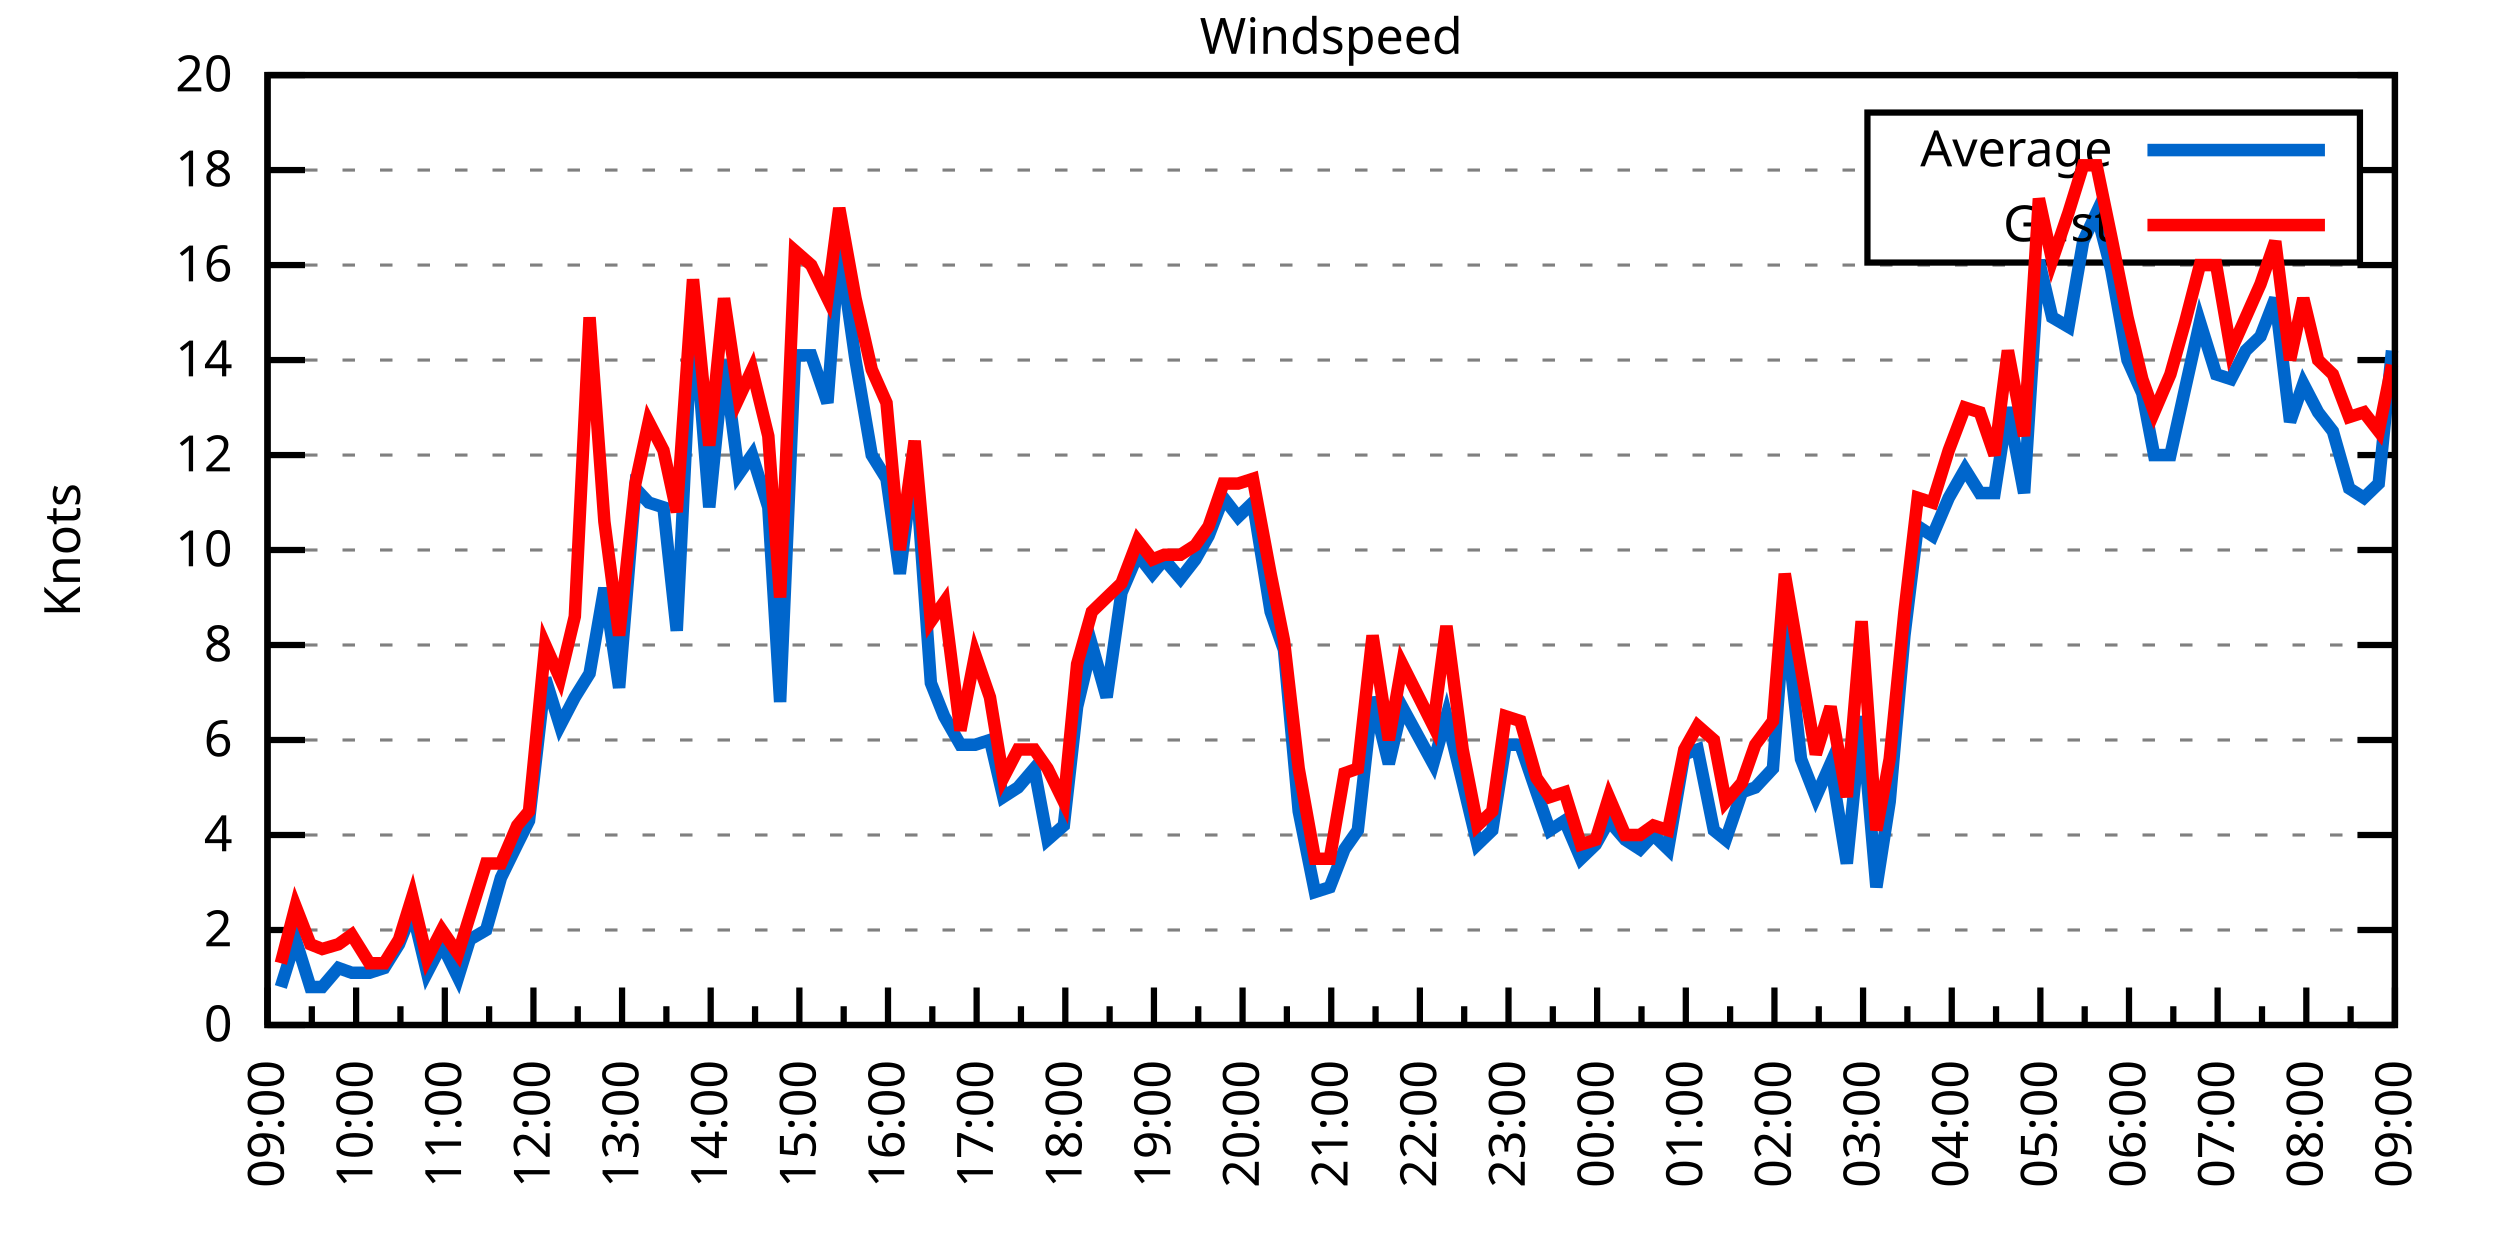
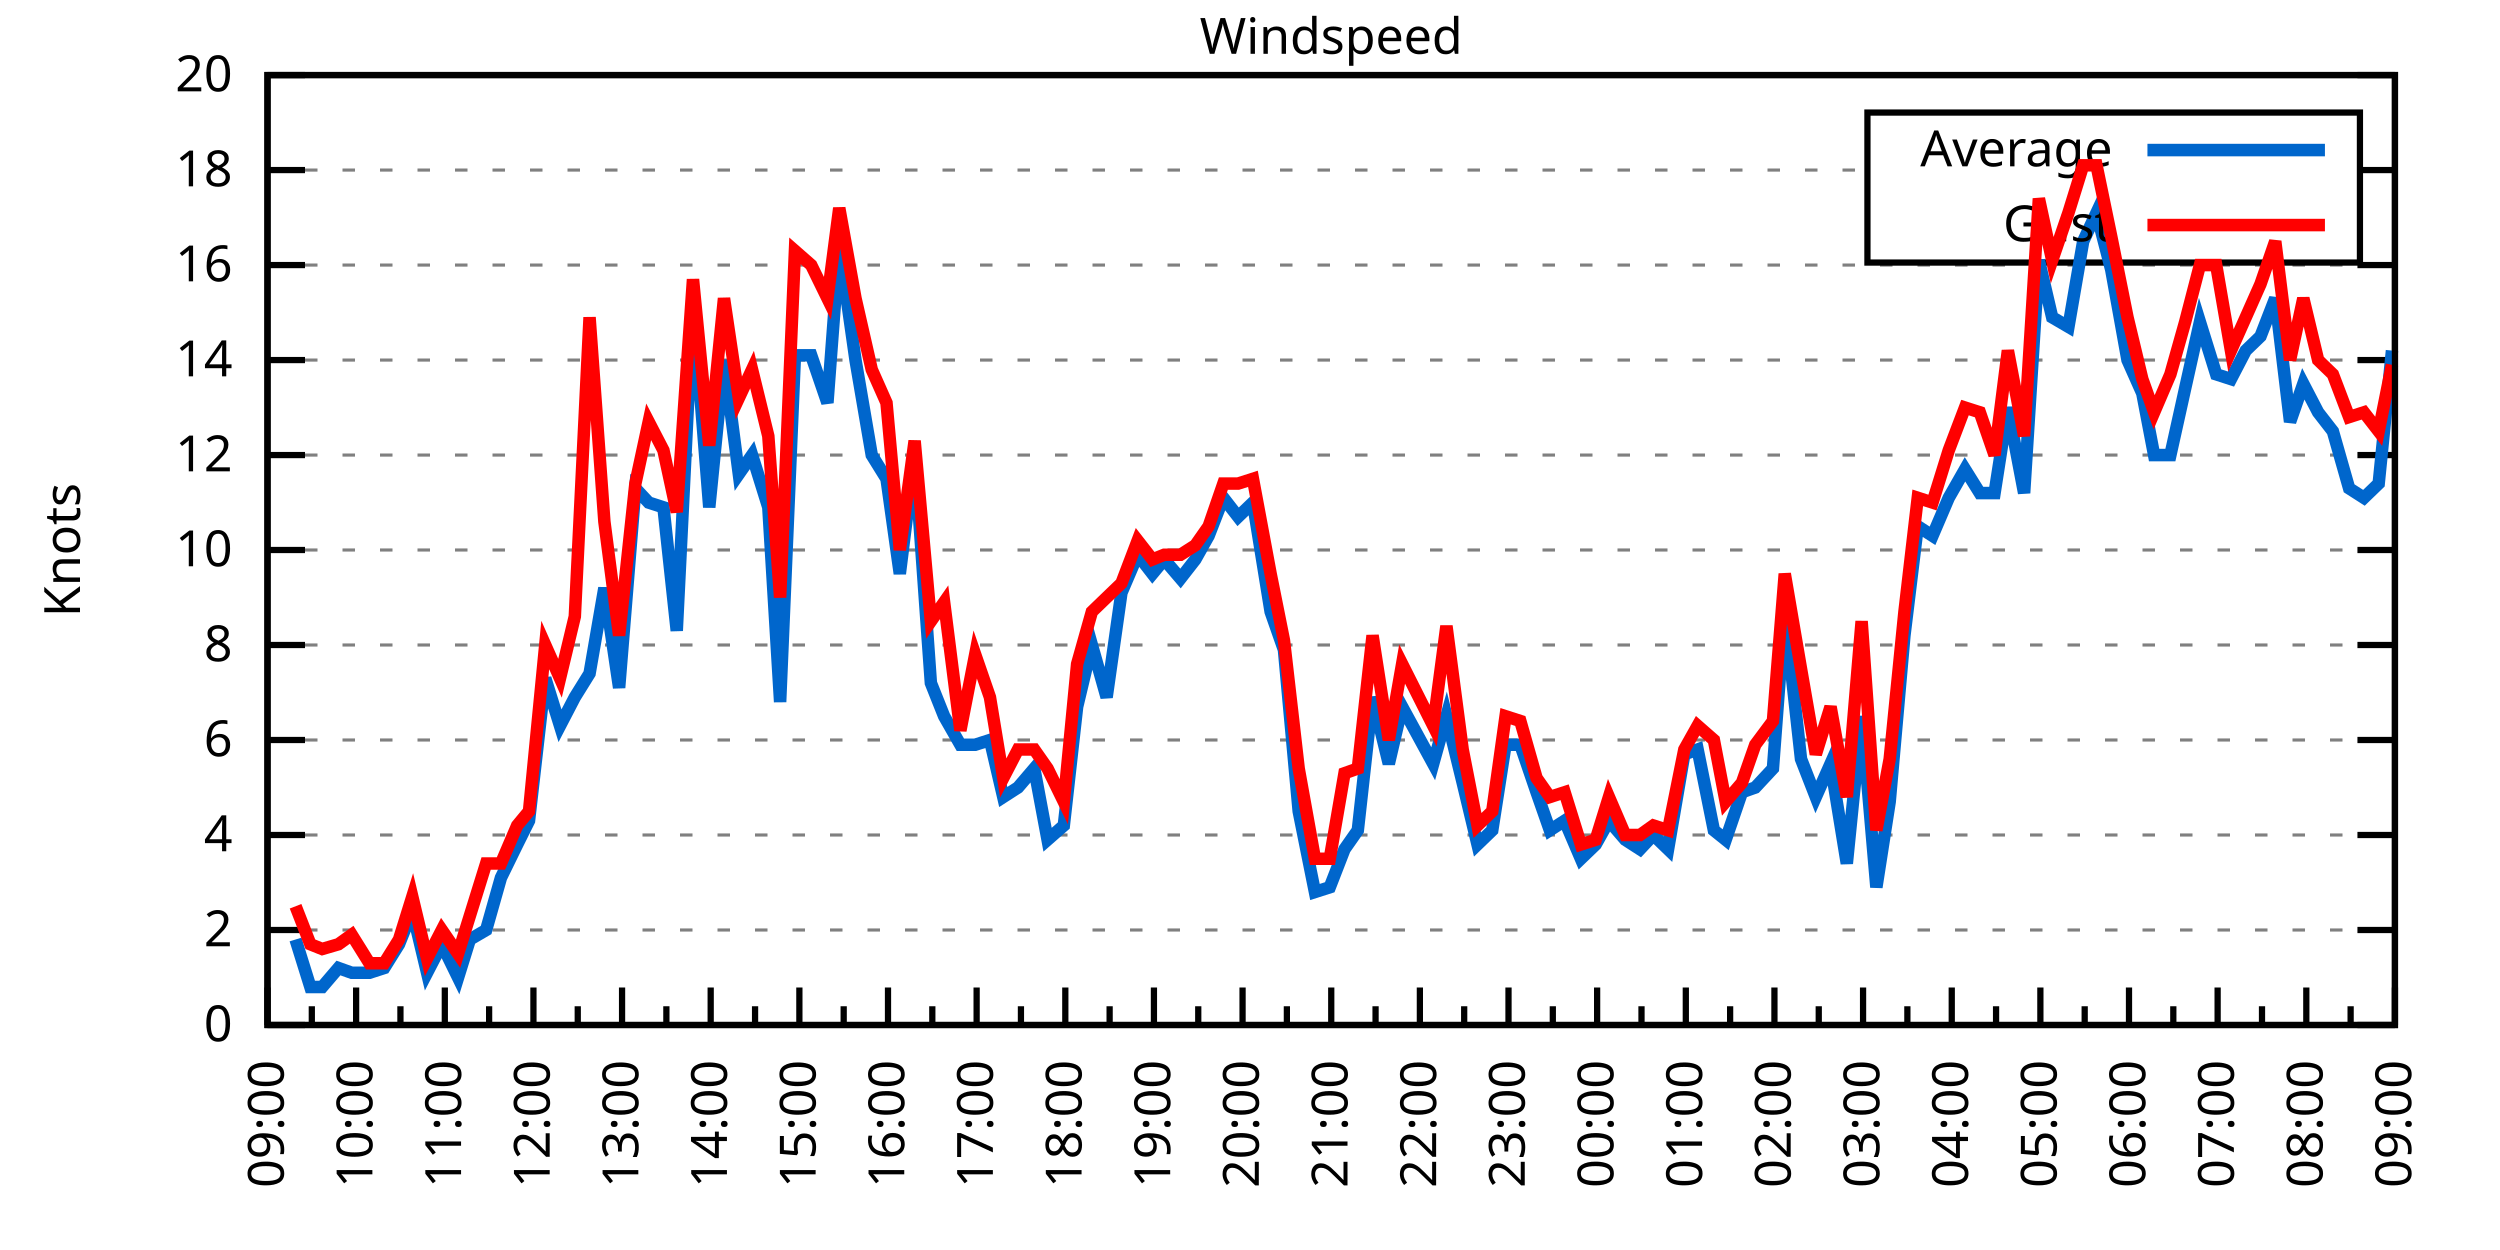
<svg xmlns="http://www.w3.org/2000/svg" xmlns:xlink="http://www.w3.org/1999/xlink" width="400" height="200" viewBox="0 0 400 200">
  <g id="gnuplot_canvas">
    <rect x="0" y="0" width="400" height="200" fill="none" />
    <defs>
      <circle id="gpDot" r="0.5" stroke-width="0.5" stroke="currentColor" />
      <path id="gpPt0" stroke-width="0.333" stroke="currentColor" d="M-1,0 h2 M0,-1 v2" />
      <path id="gpPt1" stroke-width="0.333" stroke="currentColor" d="M-1,-1 L1,1 M1,-1 L-1,1" />
      <path id="gpPt2" stroke-width="0.333" stroke="currentColor" d="M-1,0 L1,0 M0,-1 L0,1 M-1,-1 L1,1 M-1,1 L1,-1" />
      <rect id="gpPt3" stroke-width="0.333" stroke="currentColor" x="-1" y="-1" width="2" height="2" />
      <rect id="gpPt4" stroke-width="0.333" stroke="currentColor" fill="currentColor" x="-1" y="-1" width="2" height="2" />
      <circle id="gpPt5" stroke-width="0.333" stroke="currentColor" cx="0" cy="0" r="1" />
      <use xlink:href="#gpPt5" id="gpPt6" fill="currentColor" stroke="none" />
      <path id="gpPt7" stroke-width="0.333" stroke="currentColor" d="M0,-1.33 L-1.33,0.67 L1.33,0.67 z" />
      <use xlink:href="#gpPt7" id="gpPt8" fill="currentColor" stroke="none" />
      <use xlink:href="#gpPt7" id="gpPt9" stroke="currentColor" transform="rotate(180)" />
      <use xlink:href="#gpPt9" id="gpPt10" fill="currentColor" stroke="none" />
      <use xlink:href="#gpPt3" id="gpPt11" stroke="currentColor" transform="rotate(45)" />
      <use xlink:href="#gpPt11" id="gpPt12" fill="currentColor" stroke="none" />
      <path id="gpPt13" stroke-width="0.333" stroke="currentColor" d="M0,1.330 L1.265,0.411 L0.782,-1.067 L-0.782,-1.076 L-1.265,0.411 z" />
      <use xlink:href="#gpPt13" id="gpPt14" fill="currentColor" stroke="none" />
      <filter id="textbox" filterUnits="objectBoundingBox" x="0" y="0" height="1" width="1">
        <feFlood flood-color="white" flood-opacity="1" result="bgnd" />
        <feComposite in="SourceGraphic" in2="bgnd" operator="atop" />
      </filter>
      <filter id="greybox" filterUnits="objectBoundingBox" x="0" y="0" height="1" width="1">
        <feFlood flood-color="lightgrey" flood-opacity="1" result="grey" />
        <feComposite in="SourceGraphic" in2="grey" operator="atop" />
      </filter>
    </defs>
    <g fill="none" color="white" stroke="currentColor" stroke-width="1.00" stroke-linecap="butt" stroke-linejoin="miter">
</g>
    <g fill="none" color="black" stroke="currentColor" stroke-width="1.00" stroke-linecap="butt" stroke-linejoin="miter">
      <g stroke="none" shape-rendering="crispEdges">
        <polygon fill="rgb(255, 255, 255)" points="42.80,164.00 383.18,164.00 383.18,12.02 42.80,12.02 " />
      </g>
    </g>
    <g fill="none" color="black" stroke="currentColor" stroke-width="1.00" stroke-linecap="butt" stroke-linejoin="miter">
</g>
    <g fill="none" color="black" stroke="black" stroke-width="0.50" stroke-linecap="butt" stroke-linejoin="miter">
</g>
    <g fill="none" color="gray" stroke="currentColor" stroke-width="0.50" stroke-linecap="butt" stroke-linejoin="miter">
      <path stroke="gray" stroke-dasharray="2,4" class="gridline" d="M42.80,164.00 L383.19,164.00  " />
    </g>
    <g fill="none" color="gray" stroke="gray" stroke-width="1.00" stroke-linecap="butt" stroke-linejoin="miter">
</g>
    <g fill="none" color="black" stroke="currentColor" stroke-width="1.00" stroke-linecap="butt" stroke-linejoin="miter">
      <path stroke="black" d="M42.80,164.00 L48.80,164.00 M383.19,164.00 L377.19,164.00  " />
      <g transform="translate(37.20,166.60)" stroke="none" fill="black" font-family="Sans" font-size="8.00" text-anchor="end">
        <text>
          <tspan font-family="Sans"> 0</tspan>
        </text>
      </g>
    </g>
    <g fill="none" color="black" stroke="currentColor" stroke-width="1.00" stroke-linecap="butt" stroke-linejoin="miter">
</g>
    <g fill="none" color="black" stroke="black" stroke-width="0.50" stroke-linecap="butt" stroke-linejoin="miter">
</g>
    <g fill="none" color="gray" stroke="currentColor" stroke-width="0.50" stroke-linecap="butt" stroke-linejoin="miter">
      <path stroke="gray" stroke-dasharray="2,4" class="gridline" d="M42.80,148.80 L383.19,148.80  " />
    </g>
    <g fill="none" color="gray" stroke="gray" stroke-width="1.00" stroke-linecap="butt" stroke-linejoin="miter">
</g>
    <g fill="none" color="black" stroke="currentColor" stroke-width="1.00" stroke-linecap="butt" stroke-linejoin="miter">
      <path stroke="black" d="M42.80,148.80 L48.80,148.80 M383.19,148.80 L377.19,148.80  " />
      <g transform="translate(37.20,151.40)" stroke="none" fill="black" font-family="Sans" font-size="8.00" text-anchor="end">
        <text>
          <tspan font-family="Sans"> 2</tspan>
        </text>
      </g>
    </g>
    <g fill="none" color="black" stroke="currentColor" stroke-width="1.00" stroke-linecap="butt" stroke-linejoin="miter">
</g>
    <g fill="none" color="black" stroke="black" stroke-width="0.50" stroke-linecap="butt" stroke-linejoin="miter">
</g>
    <g fill="none" color="gray" stroke="currentColor" stroke-width="0.50" stroke-linecap="butt" stroke-linejoin="miter">
      <path stroke="gray" stroke-dasharray="2,4" class="gridline" d="M42.80,133.60 L383.19,133.60  " />
    </g>
    <g fill="none" color="gray" stroke="gray" stroke-width="1.00" stroke-linecap="butt" stroke-linejoin="miter">
</g>
    <g fill="none" color="black" stroke="currentColor" stroke-width="1.00" stroke-linecap="butt" stroke-linejoin="miter">
      <path stroke="black" d="M42.80,133.60 L48.80,133.60 M383.19,133.60 L377.19,133.60  " />
      <g transform="translate(37.20,136.20)" stroke="none" fill="black" font-family="Sans" font-size="8.00" text-anchor="end">
        <text>
          <tspan font-family="Sans"> 4</tspan>
        </text>
      </g>
    </g>
    <g fill="none" color="black" stroke="currentColor" stroke-width="1.00" stroke-linecap="butt" stroke-linejoin="miter">
</g>
    <g fill="none" color="black" stroke="black" stroke-width="0.50" stroke-linecap="butt" stroke-linejoin="miter">
</g>
    <g fill="none" color="gray" stroke="currentColor" stroke-width="0.50" stroke-linecap="butt" stroke-linejoin="miter">
      <path stroke="gray" stroke-dasharray="2,4" class="gridline" d="M42.80,118.40 L383.19,118.40  " />
    </g>
    <g fill="none" color="gray" stroke="gray" stroke-width="1.00" stroke-linecap="butt" stroke-linejoin="miter">
</g>
    <g fill="none" color="black" stroke="currentColor" stroke-width="1.00" stroke-linecap="butt" stroke-linejoin="miter">
      <path stroke="black" d="M42.80,118.40 L48.80,118.40 M383.19,118.40 L377.19,118.40  " />
      <g transform="translate(37.20,121.00)" stroke="none" fill="black" font-family="Sans" font-size="8.00" text-anchor="end">
        <text>
          <tspan font-family="Sans"> 6</tspan>
        </text>
      </g>
    </g>
    <g fill="none" color="black" stroke="currentColor" stroke-width="1.00" stroke-linecap="butt" stroke-linejoin="miter">
</g>
    <g fill="none" color="black" stroke="black" stroke-width="0.50" stroke-linecap="butt" stroke-linejoin="miter">
</g>
    <g fill="none" color="gray" stroke="currentColor" stroke-width="0.50" stroke-linecap="butt" stroke-linejoin="miter">
      <path stroke="gray" stroke-dasharray="2,4" class="gridline" d="M42.80,103.20 L383.19,103.20  " />
    </g>
    <g fill="none" color="gray" stroke="gray" stroke-width="1.00" stroke-linecap="butt" stroke-linejoin="miter">
</g>
    <g fill="none" color="black" stroke="currentColor" stroke-width="1.00" stroke-linecap="butt" stroke-linejoin="miter">
      <path stroke="black" d="M42.80,103.20 L48.80,103.20 M383.19,103.20 L377.19,103.20  " />
      <g transform="translate(37.20,105.80)" stroke="none" fill="black" font-family="Sans" font-size="8.00" text-anchor="end">
        <text>
          <tspan font-family="Sans"> 8</tspan>
        </text>
      </g>
    </g>
    <g fill="none" color="black" stroke="currentColor" stroke-width="1.00" stroke-linecap="butt" stroke-linejoin="miter">
</g>
    <g fill="none" color="black" stroke="black" stroke-width="0.50" stroke-linecap="butt" stroke-linejoin="miter">
</g>
    <g fill="none" color="gray" stroke="currentColor" stroke-width="0.50" stroke-linecap="butt" stroke-linejoin="miter">
      <path stroke="gray" stroke-dasharray="2,4" class="gridline" d="M42.80,88.00 L383.19,88.00  " />
    </g>
    <g fill="none" color="gray" stroke="gray" stroke-width="1.00" stroke-linecap="butt" stroke-linejoin="miter">
</g>
    <g fill="none" color="black" stroke="currentColor" stroke-width="1.00" stroke-linecap="butt" stroke-linejoin="miter">
      <path stroke="black" d="M42.80,88.00 L48.80,88.00 M383.19,88.00 L377.19,88.00  " />
      <g transform="translate(37.20,90.60)" stroke="none" fill="black" font-family="Sans" font-size="8.00" text-anchor="end">
        <text>
          <tspan font-family="Sans"> 10</tspan>
        </text>
      </g>
    </g>
    <g fill="none" color="black" stroke="currentColor" stroke-width="1.00" stroke-linecap="butt" stroke-linejoin="miter">
</g>
    <g fill="none" color="black" stroke="black" stroke-width="0.50" stroke-linecap="butt" stroke-linejoin="miter">
</g>
    <g fill="none" color="gray" stroke="currentColor" stroke-width="0.50" stroke-linecap="butt" stroke-linejoin="miter">
      <path stroke="gray" stroke-dasharray="2,4" class="gridline" d="M42.80,72.81 L383.19,72.81  " />
    </g>
    <g fill="none" color="gray" stroke="gray" stroke-width="1.00" stroke-linecap="butt" stroke-linejoin="miter">
</g>
    <g fill="none" color="black" stroke="currentColor" stroke-width="1.00" stroke-linecap="butt" stroke-linejoin="miter">
      <path stroke="black" d="M42.80,72.81 L48.80,72.81 M383.19,72.81 L377.19,72.81  " />
      <g transform="translate(37.20,75.41)" stroke="none" fill="black" font-family="Sans" font-size="8.00" text-anchor="end">
        <text>
          <tspan font-family="Sans"> 12</tspan>
        </text>
      </g>
    </g>
    <g fill="none" color="black" stroke="currentColor" stroke-width="1.00" stroke-linecap="butt" stroke-linejoin="miter">
</g>
    <g fill="none" color="black" stroke="black" stroke-width="0.50" stroke-linecap="butt" stroke-linejoin="miter">
</g>
    <g fill="none" color="gray" stroke="currentColor" stroke-width="0.50" stroke-linecap="butt" stroke-linejoin="miter">
      <path stroke="gray" stroke-dasharray="2,4" class="gridline" d="M42.80,57.61 L383.19,57.61  " />
    </g>
    <g fill="none" color="gray" stroke="gray" stroke-width="1.00" stroke-linecap="butt" stroke-linejoin="miter">
</g>
    <g fill="none" color="black" stroke="currentColor" stroke-width="1.00" stroke-linecap="butt" stroke-linejoin="miter">
      <path stroke="black" d="M42.80,57.61 L48.80,57.61 M383.19,57.61 L377.19,57.61  " />
      <g transform="translate(37.20,60.21)" stroke="none" fill="black" font-family="Sans" font-size="8.00" text-anchor="end">
        <text>
          <tspan font-family="Sans"> 14</tspan>
        </text>
      </g>
    </g>
    <g fill="none" color="black" stroke="currentColor" stroke-width="1.00" stroke-linecap="butt" stroke-linejoin="miter">
</g>
    <g fill="none" color="black" stroke="black" stroke-width="0.50" stroke-linecap="butt" stroke-linejoin="miter">
</g>
    <g fill="none" color="gray" stroke="currentColor" stroke-width="0.50" stroke-linecap="butt" stroke-linejoin="miter">
      <path stroke="gray" stroke-dasharray="2,4" class="gridline" d="M42.80,42.41 L383.19,42.41  " />
    </g>
    <g fill="none" color="gray" stroke="gray" stroke-width="1.00" stroke-linecap="butt" stroke-linejoin="miter">
</g>
    <g fill="none" color="black" stroke="currentColor" stroke-width="1.00" stroke-linecap="butt" stroke-linejoin="miter">
      <path stroke="black" d="M42.80,42.41 L48.80,42.41 M383.19,42.41 L377.19,42.41  " />
      <g transform="translate(37.20,45.01)" stroke="none" fill="black" font-family="Sans" font-size="8.00" text-anchor="end">
        <text>
          <tspan font-family="Sans"> 16</tspan>
        </text>
      </g>
    </g>
    <g fill="none" color="black" stroke="currentColor" stroke-width="1.00" stroke-linecap="butt" stroke-linejoin="miter">
</g>
    <g fill="none" color="black" stroke="black" stroke-width="0.50" stroke-linecap="butt" stroke-linejoin="miter">
</g>
    <g fill="none" color="gray" stroke="currentColor" stroke-width="0.50" stroke-linecap="butt" stroke-linejoin="miter">
      <path stroke="gray" stroke-dasharray="2,4" class="gridline" d="M42.80,27.21 L298.79,27.21 M377.59,27.21 L383.19,27.21  " />
    </g>
    <g fill="none" color="gray" stroke="gray" stroke-width="1.00" stroke-linecap="butt" stroke-linejoin="miter">
</g>
    <g fill="none" color="black" stroke="currentColor" stroke-width="1.00" stroke-linecap="butt" stroke-linejoin="miter">
      <path stroke="black" d="M42.80,27.21 L48.80,27.21 M383.19,27.21 L377.19,27.21  " />
      <g transform="translate(37.20,29.81)" stroke="none" fill="black" font-family="Sans" font-size="8.00" text-anchor="end">
        <text>
          <tspan font-family="Sans"> 18</tspan>
        </text>
      </g>
    </g>
    <g fill="none" color="black" stroke="currentColor" stroke-width="1.00" stroke-linecap="butt" stroke-linejoin="miter">
</g>
    <g fill="none" color="black" stroke="black" stroke-width="0.50" stroke-linecap="butt" stroke-linejoin="miter">
</g>
    <g fill="none" color="gray" stroke="currentColor" stroke-width="0.50" stroke-linecap="butt" stroke-linejoin="miter">
      <path stroke="gray" stroke-dasharray="2,4" class="gridline" d="M42.80,12.01 L383.19,12.01  " />
    </g>
    <g fill="none" color="gray" stroke="gray" stroke-width="1.00" stroke-linecap="butt" stroke-linejoin="miter">
</g>
    <g fill="none" color="black" stroke="currentColor" stroke-width="1.00" stroke-linecap="butt" stroke-linejoin="miter">
      <path stroke="black" d="M42.80,12.01 L48.80,12.01 M383.19,12.01 L377.19,12.01  " />
      <g transform="translate(37.20,14.61)" stroke="none" fill="black" font-family="Sans" font-size="8.00" text-anchor="end">
        <text>
          <tspan font-family="Sans"> 20</tspan>
        </text>
      </g>
    </g>
    <g fill="none" color="black" stroke="currentColor" stroke-width="1.00" stroke-linecap="butt" stroke-linejoin="miter">
      <path stroke="black" d="M42.80,164.00 L42.80,158.00  " />
      <g transform="translate(45.40,169.60) rotate(270)" stroke="none" fill="black" font-family="Sans" font-size="8.00" text-anchor="end">
        <text>
          <tspan font-family="Sans">09:00</tspan>
        </text>
      </g>
    </g>
    <g fill="none" color="black" stroke="currentColor" stroke-width="1.00" stroke-linecap="butt" stroke-linejoin="miter">
      <path stroke="black" d="M49.89,164.00 L49.89,161.00 M56.98,164.00 L56.98,158.00  " />
      <g transform="translate(59.58,169.60) rotate(270)" stroke="none" fill="black" font-family="Sans" font-size="8.00" text-anchor="end">
        <text>
          <tspan font-family="Sans">10:00</tspan>
        </text>
      </g>
    </g>
    <g fill="none" color="black" stroke="currentColor" stroke-width="1.00" stroke-linecap="butt" stroke-linejoin="miter">
      <path stroke="black" d="M64.07,164.00 L64.07,161.00 M71.17,164.00 L71.17,158.00  " />
      <g transform="translate(73.77,169.60) rotate(270)" stroke="none" fill="black" font-family="Sans" font-size="8.00" text-anchor="end">
        <text>
          <tspan font-family="Sans">11:00</tspan>
        </text>
      </g>
    </g>
    <g fill="none" color="black" stroke="currentColor" stroke-width="1.00" stroke-linecap="butt" stroke-linejoin="miter">
      <path stroke="black" d="M78.26,164.00 L78.26,161.00 M85.35,164.00 L85.35,158.00  " />
      <g transform="translate(87.95,169.60) rotate(270)" stroke="none" fill="black" font-family="Sans" font-size="8.00" text-anchor="end">
        <text>
          <tspan font-family="Sans">12:00</tspan>
        </text>
      </g>
    </g>
    <g fill="none" color="black" stroke="currentColor" stroke-width="1.00" stroke-linecap="butt" stroke-linejoin="miter">
      <path stroke="black" d="M92.44,164.00 L92.44,161.00 M99.53,164.00 L99.53,158.00  " />
      <g transform="translate(102.13,169.60) rotate(270)" stroke="none" fill="black" font-family="Sans" font-size="8.00" text-anchor="end">
        <text>
          <tspan font-family="Sans">13:00</tspan>
        </text>
      </g>
    </g>
    <g fill="none" color="black" stroke="currentColor" stroke-width="1.00" stroke-linecap="butt" stroke-linejoin="miter">
      <path stroke="black" d="M106.62,164.00 L106.62,161.00 M113.71,164.00 L113.71,158.00  " />
      <g transform="translate(116.31,169.60) rotate(270)" stroke="none" fill="black" font-family="Sans" font-size="8.00" text-anchor="end">
        <text>
          <tspan font-family="Sans">14:00</tspan>
        </text>
      </g>
    </g>
    <g fill="none" color="black" stroke="currentColor" stroke-width="1.00" stroke-linecap="butt" stroke-linejoin="miter">
      <path stroke="black" d="M120.81,164.00 L120.81,161.00 M127.90,164.00 L127.90,158.00  " />
      <g transform="translate(130.50,169.60) rotate(270)" stroke="none" fill="black" font-family="Sans" font-size="8.00" text-anchor="end">
        <text>
          <tspan font-family="Sans">15:00</tspan>
        </text>
      </g>
    </g>
    <g fill="none" color="black" stroke="currentColor" stroke-width="1.00" stroke-linecap="butt" stroke-linejoin="miter">
      <path stroke="black" d="M134.99,164.00 L134.99,161.00 M142.08,164.00 L142.08,158.00  " />
      <g transform="translate(144.68,169.60) rotate(270)" stroke="none" fill="black" font-family="Sans" font-size="8.00" text-anchor="end">
        <text>
          <tspan font-family="Sans">16:00</tspan>
        </text>
      </g>
    </g>
    <g fill="none" color="black" stroke="currentColor" stroke-width="1.00" stroke-linecap="butt" stroke-linejoin="miter">
      <path stroke="black" d="M149.17,164.00 L149.17,161.00 M156.26,164.00 L156.26,158.00  " />
      <g transform="translate(158.86,169.60) rotate(270)" stroke="none" fill="black" font-family="Sans" font-size="8.00" text-anchor="end">
        <text>
          <tspan font-family="Sans">17:00</tspan>
        </text>
      </g>
    </g>
    <g fill="none" color="black" stroke="currentColor" stroke-width="1.00" stroke-linecap="butt" stroke-linejoin="miter">
      <path stroke="black" d="M163.35,164.00 L163.35,161.00 M170.45,164.00 L170.45,158.00  " />
      <g transform="translate(173.05,169.60) rotate(270)" stroke="none" fill="black" font-family="Sans" font-size="8.00" text-anchor="end">
        <text>
          <tspan font-family="Sans">18:00</tspan>
        </text>
      </g>
    </g>
    <g fill="none" color="black" stroke="currentColor" stroke-width="1.00" stroke-linecap="butt" stroke-linejoin="miter">
      <path stroke="black" d="M177.54,164.00 L177.54,161.00 M184.63,164.00 L184.63,158.00  " />
      <g transform="translate(187.23,169.60) rotate(270)" stroke="none" fill="black" font-family="Sans" font-size="8.00" text-anchor="end">
        <text>
          <tspan font-family="Sans">19:00</tspan>
        </text>
      </g>
    </g>
    <g fill="none" color="black" stroke="currentColor" stroke-width="1.00" stroke-linecap="butt" stroke-linejoin="miter">
      <path stroke="black" d="M191.72,164.00 L191.72,161.00 M198.81,164.00 L198.81,158.00  " />
      <g transform="translate(201.41,169.60) rotate(270)" stroke="none" fill="black" font-family="Sans" font-size="8.00" text-anchor="end">
        <text>
          <tspan font-family="Sans">20:00</tspan>
        </text>
      </g>
    </g>
    <g fill="none" color="black" stroke="currentColor" stroke-width="1.00" stroke-linecap="butt" stroke-linejoin="miter">
      <path stroke="black" d="M205.90,164.00 L205.90,161.00 M213.00,164.00 L213.00,158.00  " />
      <g transform="translate(215.60,169.60) rotate(270)" stroke="none" fill="black" font-family="Sans" font-size="8.00" text-anchor="end">
        <text>
          <tspan font-family="Sans">21:00</tspan>
        </text>
      </g>
    </g>
    <g fill="none" color="black" stroke="currentColor" stroke-width="1.00" stroke-linecap="butt" stroke-linejoin="miter">
      <path stroke="black" d="M220.09,164.00 L220.09,161.00 M227.18,164.00 L227.18,158.00  " />
      <g transform="translate(229.78,169.60) rotate(270)" stroke="none" fill="black" font-family="Sans" font-size="8.00" text-anchor="end">
        <text>
          <tspan font-family="Sans">22:00</tspan>
        </text>
      </g>
    </g>
    <g fill="none" color="black" stroke="currentColor" stroke-width="1.00" stroke-linecap="butt" stroke-linejoin="miter">
      <path stroke="black" d="M234.27,164.00 L234.27,161.00 M241.36,164.00 L241.36,158.00  " />
      <g transform="translate(243.96,169.60) rotate(270)" stroke="none" fill="black" font-family="Sans" font-size="8.00" text-anchor="end">
        <text>
          <tspan font-family="Sans">23:00</tspan>
        </text>
      </g>
    </g>
    <g fill="none" color="black" stroke="currentColor" stroke-width="1.00" stroke-linecap="butt" stroke-linejoin="miter">
      <path stroke="black" d="M248.45,164.00 L248.45,161.00 M255.54,164.00 L255.54,158.00  " />
      <g transform="translate(258.14,169.60) rotate(270)" stroke="none" fill="black" font-family="Sans" font-size="8.00" text-anchor="end">
        <text>
          <tspan font-family="Sans">00:00</tspan>
        </text>
      </g>
    </g>
    <g fill="none" color="black" stroke="currentColor" stroke-width="1.00" stroke-linecap="butt" stroke-linejoin="miter">
      <path stroke="black" d="M262.64,164.00 L262.64,161.00 M269.73,164.00 L269.73,158.00  " />
      <g transform="translate(272.33,169.60) rotate(270)" stroke="none" fill="black" font-family="Sans" font-size="8.00" text-anchor="end">
        <text>
          <tspan font-family="Sans">01:00</tspan>
        </text>
      </g>
    </g>
    <g fill="none" color="black" stroke="currentColor" stroke-width="1.00" stroke-linecap="butt" stroke-linejoin="miter">
      <path stroke="black" d="M276.82,164.00 L276.82,161.00 M283.91,164.00 L283.91,158.00  " />
      <g transform="translate(286.51,169.60) rotate(270)" stroke="none" fill="black" font-family="Sans" font-size="8.00" text-anchor="end">
        <text>
          <tspan font-family="Sans">02:00</tspan>
        </text>
      </g>
    </g>
    <g fill="none" color="black" stroke="currentColor" stroke-width="1.00" stroke-linecap="butt" stroke-linejoin="miter">
      <path stroke="black" d="M291.00,164.00 L291.00,161.00 M298.09,164.00 L298.09,158.00  " />
      <g transform="translate(300.69,169.60) rotate(270)" stroke="none" fill="black" font-family="Sans" font-size="8.00" text-anchor="end">
        <text>
          <tspan font-family="Sans">03:00</tspan>
        </text>
      </g>
    </g>
    <g fill="none" color="black" stroke="currentColor" stroke-width="1.00" stroke-linecap="butt" stroke-linejoin="miter">
      <path stroke="black" d="M305.18,164.00 L305.18,161.00 M312.28,164.00 L312.28,158.00  " />
      <g transform="translate(314.88,169.60) rotate(270)" stroke="none" fill="black" font-family="Sans" font-size="8.00" text-anchor="end">
        <text>
          <tspan font-family="Sans">04:00</tspan>
        </text>
      </g>
    </g>
    <g fill="none" color="black" stroke="currentColor" stroke-width="1.00" stroke-linecap="butt" stroke-linejoin="miter">
      <path stroke="black" d="M319.37,164.00 L319.37,161.00 M326.46,164.00 L326.46,158.00  " />
      <g transform="translate(329.06,169.60) rotate(270)" stroke="none" fill="black" font-family="Sans" font-size="8.00" text-anchor="end">
        <text>
          <tspan font-family="Sans">05:00</tspan>
        </text>
      </g>
    </g>
    <g fill="none" color="black" stroke="currentColor" stroke-width="1.00" stroke-linecap="butt" stroke-linejoin="miter">
      <path stroke="black" d="M333.55,164.00 L333.55,161.00 M340.64,164.00 L340.64,158.00  " />
      <g transform="translate(343.24,169.60) rotate(270)" stroke="none" fill="black" font-family="Sans" font-size="8.00" text-anchor="end">
        <text>
          <tspan font-family="Sans">06:00</tspan>
        </text>
      </g>
    </g>
    <g fill="none" color="black" stroke="currentColor" stroke-width="1.00" stroke-linecap="butt" stroke-linejoin="miter">
      <path stroke="black" d="M347.73,164.00 L347.73,161.00 M354.82,164.00 L354.82,158.00  " />
      <g transform="translate(357.42,169.60) rotate(270)" stroke="none" fill="black" font-family="Sans" font-size="8.00" text-anchor="end">
        <text>
          <tspan font-family="Sans">07:00</tspan>
        </text>
      </g>
    </g>
    <g fill="none" color="black" stroke="currentColor" stroke-width="1.00" stroke-linecap="butt" stroke-linejoin="miter">
      <path stroke="black" d="M361.92,164.00 L361.92,161.00 M369.01,164.00 L369.01,158.00  " />
      <g transform="translate(371.61,169.60) rotate(270)" stroke="none" fill="black" font-family="Sans" font-size="8.00" text-anchor="end">
        <text>
          <tspan font-family="Sans">08:00</tspan>
        </text>
      </g>
    </g>
    <g fill="none" color="black" stroke="currentColor" stroke-width="1.00" stroke-linecap="butt" stroke-linejoin="miter">
      <path stroke="black" d="M376.10,164.00 L376.10,161.00 M383.19,164.00 L383.19,158.00  " />
      <g transform="translate(385.79,169.60) rotate(270)" stroke="none" fill="black" font-family="Sans" font-size="8.00" text-anchor="end">
        <text>
          <tspan font-family="Sans">09:00</tspan>
        </text>
      </g>
    </g>
    <g fill="none" color="black" stroke="currentColor" stroke-width="1.00" stroke-linecap="butt" stroke-linejoin="miter">
</g>
    <g fill="none" color="black" stroke="currentColor" stroke-width="1.00" stroke-linecap="butt" stroke-linejoin="miter">
      <path stroke="black" d="M42.80,12.01 L42.80,164.00 L383.19,164.00 L383.19,12.01 L42.80,12.01 Z  " />
    </g>
    <g fill="none" color="black" stroke="currentColor" stroke-width="1.00" stroke-linecap="butt" stroke-linejoin="miter">
      <g transform="translate(12.80,88.01) rotate(270)" stroke="none" fill="black" font-family="Sans" font-size="8.00" text-anchor="middle">
        <text>
          <tspan font-family="Sans">Knots</tspan>
        </text>
      </g>
    </g>
    <g fill="none" color="black" stroke="currentColor" stroke-width="1.00" stroke-linecap="butt" stroke-linejoin="miter">
</g>
    <g fill="none" color="black" stroke="currentColor" stroke-width="1.00" stroke-linecap="butt" stroke-linejoin="miter">
      <path stroke="black" d="M298.79,42.01 L298.79,18.01 L377.59,18.01 L377.59,42.01 L298.79,42.01 Z  " />
    </g>
    <g id="Windspeed_plot_1">
      <g fill="none" color="white" stroke="black" stroke-width="2.00" stroke-linecap="butt" stroke-linejoin="miter">
</g>
      <g fill="none" color="black" stroke="currentColor" stroke-width="2.00" stroke-linecap="butt" stroke-linejoin="miter">
        <g transform="translate(337.99,26.61)" stroke="none" fill="black" font-family="Sans" font-size="8.00" text-anchor="end">
          <text>
            <tspan font-family="Sans">Average</tspan>
          </text>
        </g>
      </g>
      <g fill="none" color="black" stroke="currentColor" stroke-width="2.00" stroke-linecap="butt" stroke-linejoin="miter">
-         <path stroke="rgb(  0, 102, 204)" d="M343.59,24.01 L371.99,24.01 M44.93,157.92 L47.29,150.32 L49.66,157.92 L51.55,157.92 L54.15,154.88 L56.27,155.64   L59.11,155.64 L61.47,154.88 L63.84,151.08 L65.97,145.76 L68.33,155.64 L70.69,151.08 L73.29,156.40 L75.18,150.32   L77.78,148.80 L80.15,140.44 L82.75,135.12 L84.64,131.32 L87.24,108.52 L89.60,116.12 L91.97,111.56 L94.33,107.76   L96.70,94.08 L99.06,110.04 L101.66,78.13 L103.79,80.41 L106.15,81.17 L108.28,100.92 L110.88,48.49 L113.48,81.17   L115.84,57.61 L118.21,75.85 L120.33,72.81 L122.93,81.17 L124.82,112.32 L127.19,56.85 L129.79,56.85 L132.39,64.45   L134.28,39.37 L136.88,57.61 L139.48,72.81 L141.84,76.61 L143.97,91.80 L146.34,72.81 L148.94,109.28 L151.06,114.60   L153.66,119.16 L156.03,119.16 L158.39,118.40 L160.52,127.52 L162.88,126.00 L165.48,122.96 L167.61,134.36 L170.21,132.08   L172.34,113.08 L174.70,103.20 L177.06,111.56 L179.43,94.84 L182.03,88.76 L184.39,91.80 L186.28,89.52 L188.88,92.56   L191.25,89.52 L193.38,85.73 L195.74,79.65 L198.10,82.69 L200.47,80.41 L203.30,97.88 L205.43,103.96 L207.79,129.80   L210.39,142.72 L212.76,141.96 L215.12,135.88 L217.25,132.84 L219.61,111.56 L222.21,122.20 L224.34,113.08 L229.31,122.20   L231.43,114.60 L234.03,125.24 L236.40,135.12 L238.76,132.84 L240.89,119.16 L243.25,119.16 L245.85,126.76 L247.98,132.84   L250.34,131.32 L252.94,137.40 L255.31,135.12 L257.43,131.32 L260.04,134.36 L262.40,135.88 L264.53,133.60 L266.89,135.88   L269.49,120.68 L271.62,119.92 L274.22,132.84 L276.11,134.36 L278.71,126.76 L280.84,126.00 L283.67,122.96 L285.56,97.88   L288.16,121.44 L290.53,127.52 L292.89,122.20 L295.49,138.16 L297.86,114.60 L300.22,141.96 L302.35,128.28 L304.71,101.68   L306.84,84.21 L309.20,85.73 L311.80,79.65 L314.40,75.09 L316.77,78.89 L319.13,78.89 L321.26,65.21 L323.86,78.89   L326.22,41.65 L328.35,50.77 L330.95,52.29 L333.31,38.61 L335.44,34.05 L337.80,43.17 L340.40,57.61 L342.77,62.93   L344.66,72.81 L347.26,72.81 L349.62,62.17 L351.99,51.53 L354.59,59.89 L356.95,60.65 L359.32,56.09 L361.68,53.81   L364.04,47.73 L366.41,67.49 L368.53,61.41 L370.90,65.97 L373.26,69.01 L375.86,78.13 L378.23,79.65 L380.59,77.37   L382.72,56.09  " />
+         <path stroke="rgb(  0, 102, 204)" d="M343.59,24.01 L371.99,24.01 M47.29,150.32 L49.66,157.92 L51.55,157.92 L54.15,154.88 L56.27,155.64 L59.11,155.64   L61.47,154.88 L63.84,151.08 L65.97,145.76 L68.33,155.64 L70.69,151.08 L73.29,156.40 L75.18,150.32 L77.78,148.80   L80.15,140.44 L82.75,135.12 L84.64,131.32 L87.24,108.52 L89.60,116.12 L91.97,111.56 L94.33,107.76 L96.70,94.08   L99.06,110.04 L101.66,78.13 L103.79,80.41 L106.15,81.17 L108.28,100.92 L110.88,48.49 L113.48,81.17 L115.84,57.61   L118.21,75.85 L120.33,72.81 L122.93,81.17 L124.82,112.32 L127.19,56.85 L129.79,56.85 L132.39,64.45 L134.28,39.37   L136.88,57.61 L139.48,72.81 L141.84,76.61 L143.97,91.80 L146.34,72.81 L148.94,109.28 L151.06,114.60 L153.66,119.16   L156.03,119.16 L158.39,118.40 L160.52,127.52 L162.88,126.00 L165.48,122.96 L167.61,134.36 L170.21,132.08 L172.34,113.08   L174.70,103.20 L177.06,111.56 L179.43,94.84 L182.03,88.76 L184.39,91.80 L186.28,89.52 L188.88,92.56 L191.25,89.52   L193.38,85.73 L195.74,79.65 L198.10,82.69 L200.47,80.41 L203.30,97.88 L205.43,103.96 L207.79,129.80 L210.39,142.72   L212.76,141.96 L215.12,135.88 L217.25,132.84 L219.61,111.56 L222.21,122.20 L224.34,113.08 L229.31,122.20 L231.43,114.60   L234.03,125.24 L236.40,135.12 L238.76,132.84 L240.89,119.16 L243.25,119.16 L245.85,126.76 L247.98,132.84 L250.34,131.32   L252.94,137.40 L255.31,135.12 L257.43,131.32 L260.04,134.36 L262.40,135.88 L264.53,133.60 L266.89,135.88 L269.49,120.68   L271.62,119.92 L274.22,132.84 L276.11,134.36 L278.71,126.76 L280.84,126.00 L283.67,122.96 L285.56,97.88 L288.16,121.44   L290.53,127.52 L292.89,122.20 L295.49,138.16 L297.86,114.60 L300.22,141.96 L302.35,128.28 L304.71,101.68 L306.84,84.21   L309.20,85.73 L311.80,79.65 L314.40,75.09 L316.77,78.89 L319.13,78.89 L321.26,65.21 L323.86,78.89 L326.22,41.65   L328.35,50.77 L330.95,52.29 L333.31,38.61 L335.44,34.05 L337.80,43.17 L340.40,57.61 L342.77,62.93 L344.66,72.81   L347.26,72.81 L349.62,62.17 L351.99,51.53 L354.59,59.89 L356.95,60.65 L359.32,56.09 L361.68,53.81 L364.04,47.73   L366.41,67.49 L368.53,61.41 L370.90,65.97 L373.26,69.01 L375.86,78.13 L378.23,79.65 L380.59,77.37 L382.72,56.09    " />
      </g>
    </g>
    <g id="Windspeed_plot_2">
      <g fill="none" color="black" stroke="currentColor" stroke-width="2.00" stroke-linecap="butt" stroke-linejoin="miter">
        <g transform="translate(337.99,38.61)" stroke="none" fill="black" font-family="Sans" font-size="8.00" text-anchor="end">
          <text>
            <tspan font-family="Sans">Gust</tspan>
          </text>
        </g>
      </g>
      <g fill="none" color="black" stroke="currentColor" stroke-width="2.00" stroke-linecap="butt" stroke-linejoin="miter">
-         <path stroke="rgb(255,   0,   0)" d="M343.59,36.01 L371.99,36.01 M44.93,154.12 L47.29,145.00 L49.66,151.08 L51.55,151.84 L54.15,151.08 L56.27,149.56   L59.11,154.12 L61.47,154.12 L63.84,150.32 L65.97,143.48 L68.33,153.36 L70.69,148.80 L73.29,152.60 L75.18,146.52   L77.78,138.16 L80.15,138.16 L82.75,132.08 L84.64,129.80 L87.24,103.20 L89.60,108.52 L91.97,98.64 L94.33,50.77   L96.70,83.45 L99.06,101.68 L101.66,77.37 L103.79,67.49 L106.15,72.05 L108.28,81.93 L110.88,44.69 L113.48,71.29   L115.84,47.73 L118.21,63.69 L120.33,59.13 L122.93,69.77 L124.82,95.60 L127.19,40.13 L129.79,42.41 L132.39,47.73   L134.28,33.29 L136.88,47.73 L139.48,59.13 L141.84,64.45 L143.97,88.00 L146.34,70.53 L148.94,99.40 L151.06,96.36   L153.66,116.88 L156.03,104.72 L158.39,111.56 L160.52,124.48 L162.88,119.92 L165.48,119.92 L167.61,122.96 L170.21,128.28   L172.34,106.24 L174.70,97.88 L177.06,95.60 L179.43,93.32 L182.03,86.49 L184.39,89.52 L186.28,88.76 L188.88,88.76   L191.25,87.25 L193.38,84.21 L195.74,77.37 L198.10,77.37 L200.47,76.61 L203.30,91.80 L205.43,102.44 L207.79,122.96   L210.39,137.40 L212.76,137.40 L215.12,123.72 L217.25,122.96 L219.61,101.68 L222.21,118.40 L224.34,106.24 L229.31,116.12   L231.43,100.16 L234.03,119.92 L236.40,132.08 L238.76,129.80 L240.89,114.60 L243.25,115.36 L245.85,124.48 L247.98,127.52   L250.34,126.76 L252.94,135.12 L255.31,134.36 L257.43,127.52 L260.04,133.60 L262.40,133.60 L264.53,132.08 L266.89,132.84   L269.49,119.92 L271.62,116.12 L274.22,118.40 L276.11,128.28 L278.71,125.24 L280.84,119.16 L283.67,115.36 L285.56,91.80   L288.16,107.00 L290.53,120.68 L292.89,113.08 L295.49,127.52 L297.86,99.40 L300.22,132.84 L302.35,121.44 L304.71,97.88   L306.84,79.65 L309.20,80.41 L311.80,72.05 L314.40,65.21 L316.77,65.97 L319.13,72.81 L321.26,56.09 L323.86,69.77   L326.22,31.77 L328.35,41.65 L330.95,34.05 L333.31,26.45 L335.44,26.45 L337.80,37.85 L340.40,50.77 L342.77,60.65   L344.66,65.97 L347.26,59.89 L349.62,51.53 L351.99,42.41 L354.59,42.41 L356.95,56.09 L359.32,50.77 L361.68,45.45   L364.04,38.61 L366.41,57.61 L368.53,47.73 L370.90,57.61 L373.26,59.89 L375.86,66.73 L378.23,65.97 L380.59,69.01   L382.72,58.37  " />
+         <path stroke="rgb(255,   0,   0)" d="M343.59,36.01 L371.99,36.01 M47.29,145.00 L49.66,151.08 L51.55,151.84 L54.15,151.08 L56.27,149.56 L59.11,154.12   L61.47,154.12 L63.84,150.32 L65.97,143.48 L68.33,153.36 L70.69,148.80 L73.29,152.60 L75.18,146.52 L77.78,138.16   L80.15,138.16 L82.75,132.08 L84.64,129.80 L87.24,103.20 L89.60,108.52 L91.97,98.64 L94.33,50.77 L96.70,83.45   L99.06,101.68 L101.66,77.37 L103.79,67.49 L106.15,72.05 L108.28,81.93 L110.88,44.69 L113.48,71.29 L115.84,47.73   L118.21,63.69 L120.33,59.13 L122.93,69.77 L124.82,95.60 L127.19,40.13 L129.79,42.41 L132.39,47.73 L134.28,33.29   L136.88,47.73 L139.48,59.13 L141.84,64.45 L143.97,88.00 L146.34,70.53 L148.94,99.40 L151.06,96.36 L153.66,116.88   L156.03,104.72 L158.39,111.56 L160.52,124.48 L162.88,119.92 L165.48,119.92 L167.61,122.96 L170.21,128.28 L172.34,106.24   L174.70,97.88 L177.06,95.60 L179.43,93.32 L182.03,86.49 L184.39,89.52 L186.28,88.76 L188.88,88.76 L191.25,87.25   L193.38,84.21 L195.74,77.37 L198.10,77.37 L200.47,76.61 L203.30,91.80 L205.43,102.44 L207.79,122.96 L210.39,137.40   L212.76,137.40 L215.12,123.72 L217.25,122.96 L219.61,101.68 L222.21,118.40 L224.34,106.24 L229.31,116.12 L231.43,100.16   L234.03,119.92 L236.40,132.08 L238.76,129.80 L240.89,114.60 L243.25,115.36 L245.85,124.48 L247.98,127.52 L250.34,126.76   L252.94,135.12 L255.31,134.36 L257.43,127.52 L260.04,133.60 L262.40,133.60 L264.53,132.08 L266.89,132.84 L269.49,119.92   L271.62,116.12 L274.22,118.40 L276.11,128.28 L278.71,125.24 L280.84,119.16 L283.67,115.36 L285.56,91.80 L288.16,107.00   L290.53,120.68 L292.89,113.08 L295.49,127.52 L297.86,99.40 L300.22,132.84 L302.35,121.44 L304.71,97.88 L306.84,79.65   L309.20,80.41 L311.80,72.05 L314.40,65.21 L316.77,65.97 L319.13,72.81 L321.26,56.09 L323.86,69.77 L326.22,31.77   L328.35,41.65 L330.95,34.05 L333.31,26.45 L335.44,26.45 L337.80,37.85 L340.40,50.77 L342.77,60.65 L344.66,65.97   L347.26,59.89 L349.62,51.53 L351.99,42.41 L354.59,42.41 L356.95,56.09 L359.32,50.77 L361.68,45.45 L364.04,38.61   L366.41,57.61 L368.53,47.73 L370.90,57.61 L373.26,59.89 L375.86,66.73 L378.23,65.97 L380.59,69.01 L382.72,58.37    " />
      </g>
    </g>
    <g fill="none" color="black" stroke="currentColor" stroke-width="2.00" stroke-linecap="butt" stroke-linejoin="miter">
</g>
    <g fill="none" color="black" stroke="black" stroke-width="1.00" stroke-linecap="butt" stroke-linejoin="miter">
</g>
    <g fill="none" color="black" stroke="currentColor" stroke-width="1.00" stroke-linecap="butt" stroke-linejoin="miter">
      <path stroke="black" d="M42.80,12.01 L42.80,164.00 L383.19,164.00 L383.19,12.01 L42.80,12.01 Z  " />
    </g>
    <g fill="none" color="black" stroke="currentColor" stroke-width="1.00" stroke-linecap="butt" stroke-linejoin="miter">
      <g transform="translate(212.99,8.61)" stroke="none" fill="black" font-family="Sans" font-size="8.00" text-anchor="middle">
        <text>
          <tspan font-family="Sans">Windspeed</tspan>
        </text>
      </g>
    </g>
    <g fill="none" color="black" stroke="currentColor" stroke-width="1.00" stroke-linecap="butt" stroke-linejoin="miter">
</g>
  </g>
</svg>
